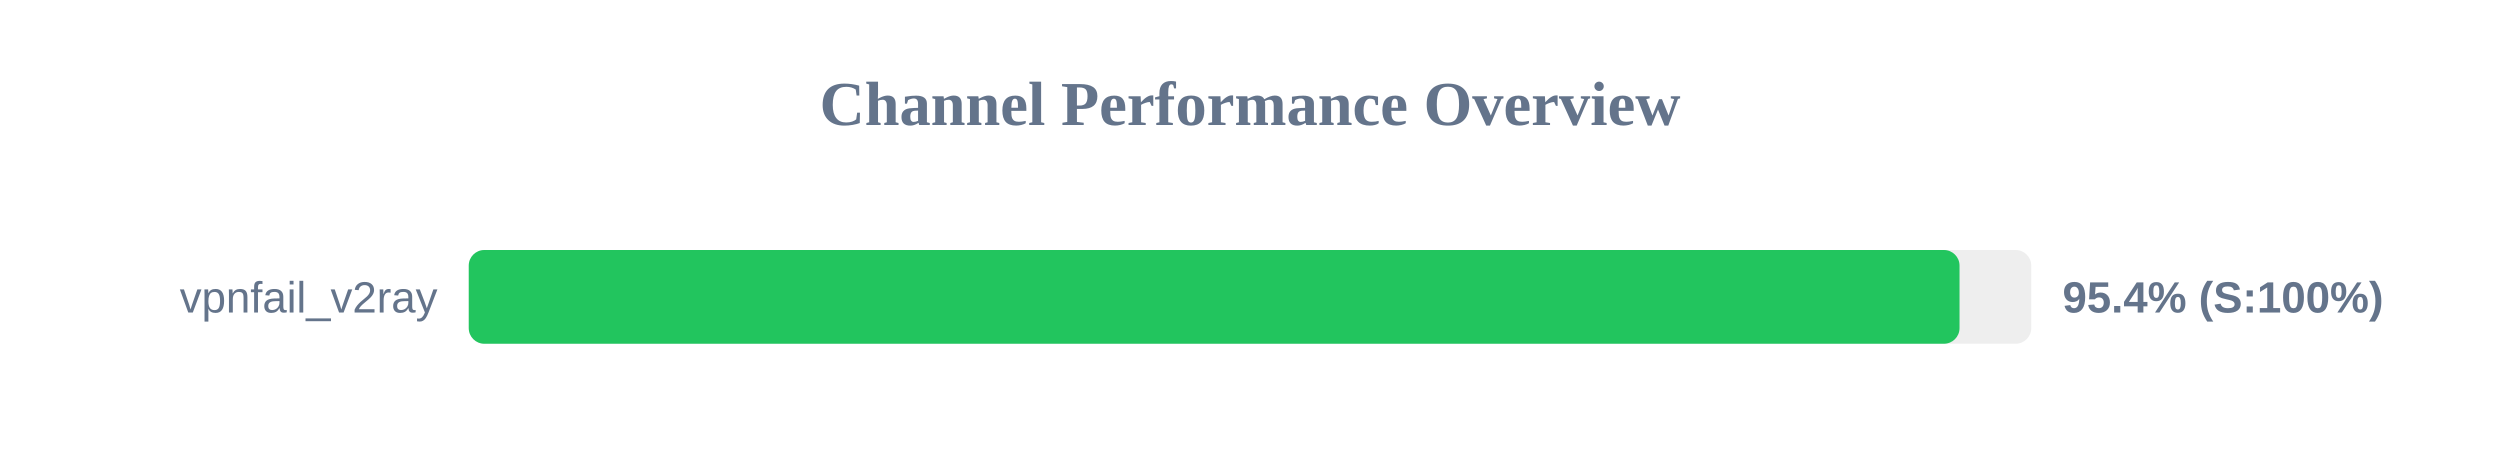
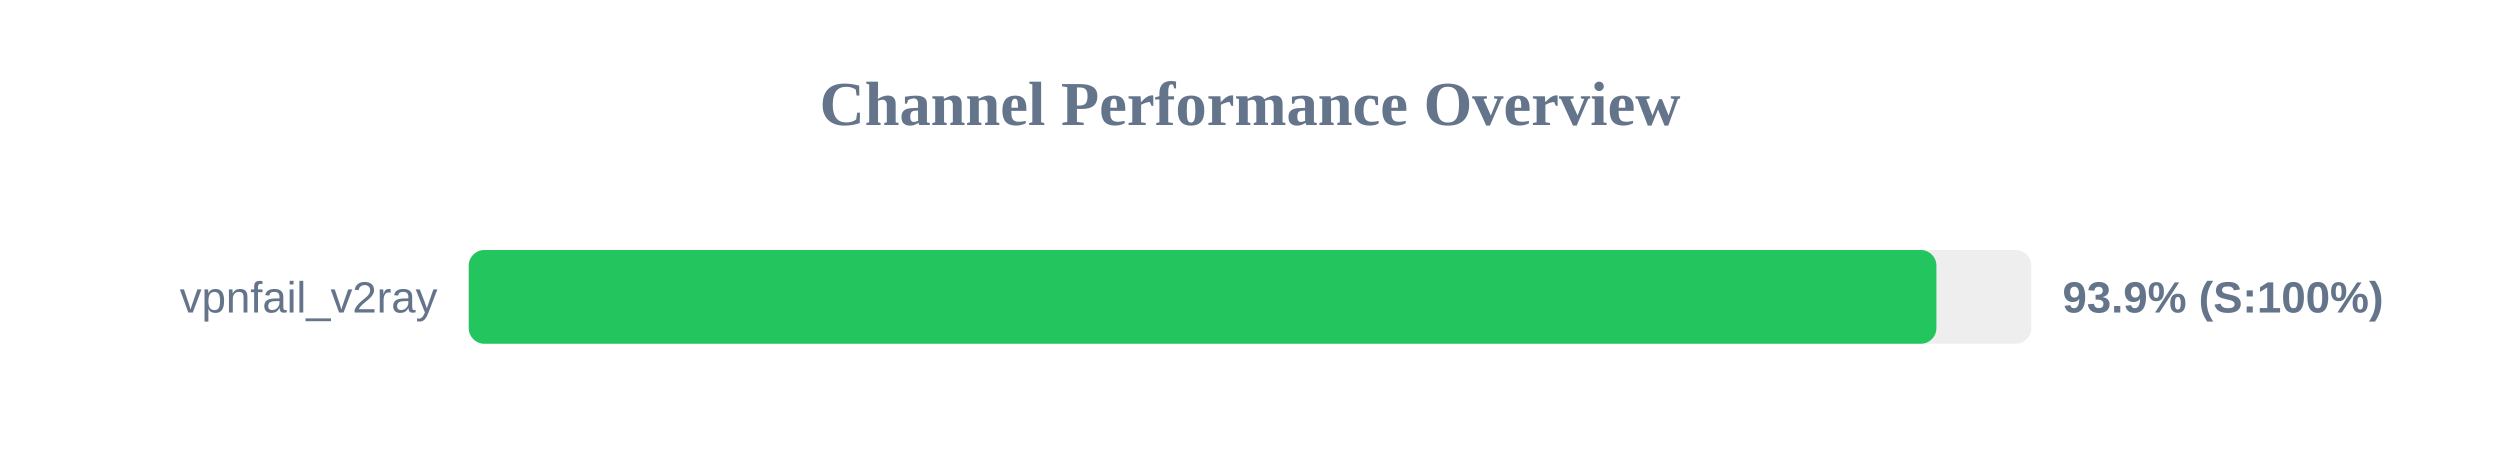
<svg xmlns="http://www.w3.org/2000/svg" width="800" height="150" version="1.1">
  <style>
        .row { font: 14px Arial; fill: #64748b; }
        .score { font: bold 14px Arial; fill: #64748b; }
    </style>
  <text x="400" y="40" text-anchor="middle" font-size="20px" font-weight="bold" fill="#64748b">Channel Performance Overview</text>
  <rect x="150" y="80" width="500" height="30" fill="#eee" rx="5" />
-   <rect x="150" y="80" width="477.05" height="30" fill="#22c55e" rx="5" />
+   <rect x="150" y="80" width="469.65" height="30" fill="#22c55e" rx="5" />
  <text x="140" y="100" text-anchor="end" class="row">vpnfail_v2ray</text>
-   <text x="660" y="100" text-anchor="start" class="score">95.4% (S:100%)</text>
+   <text x="660" y="100" text-anchor="start" class="score">93.9% (S:100%)</text>
</svg>
